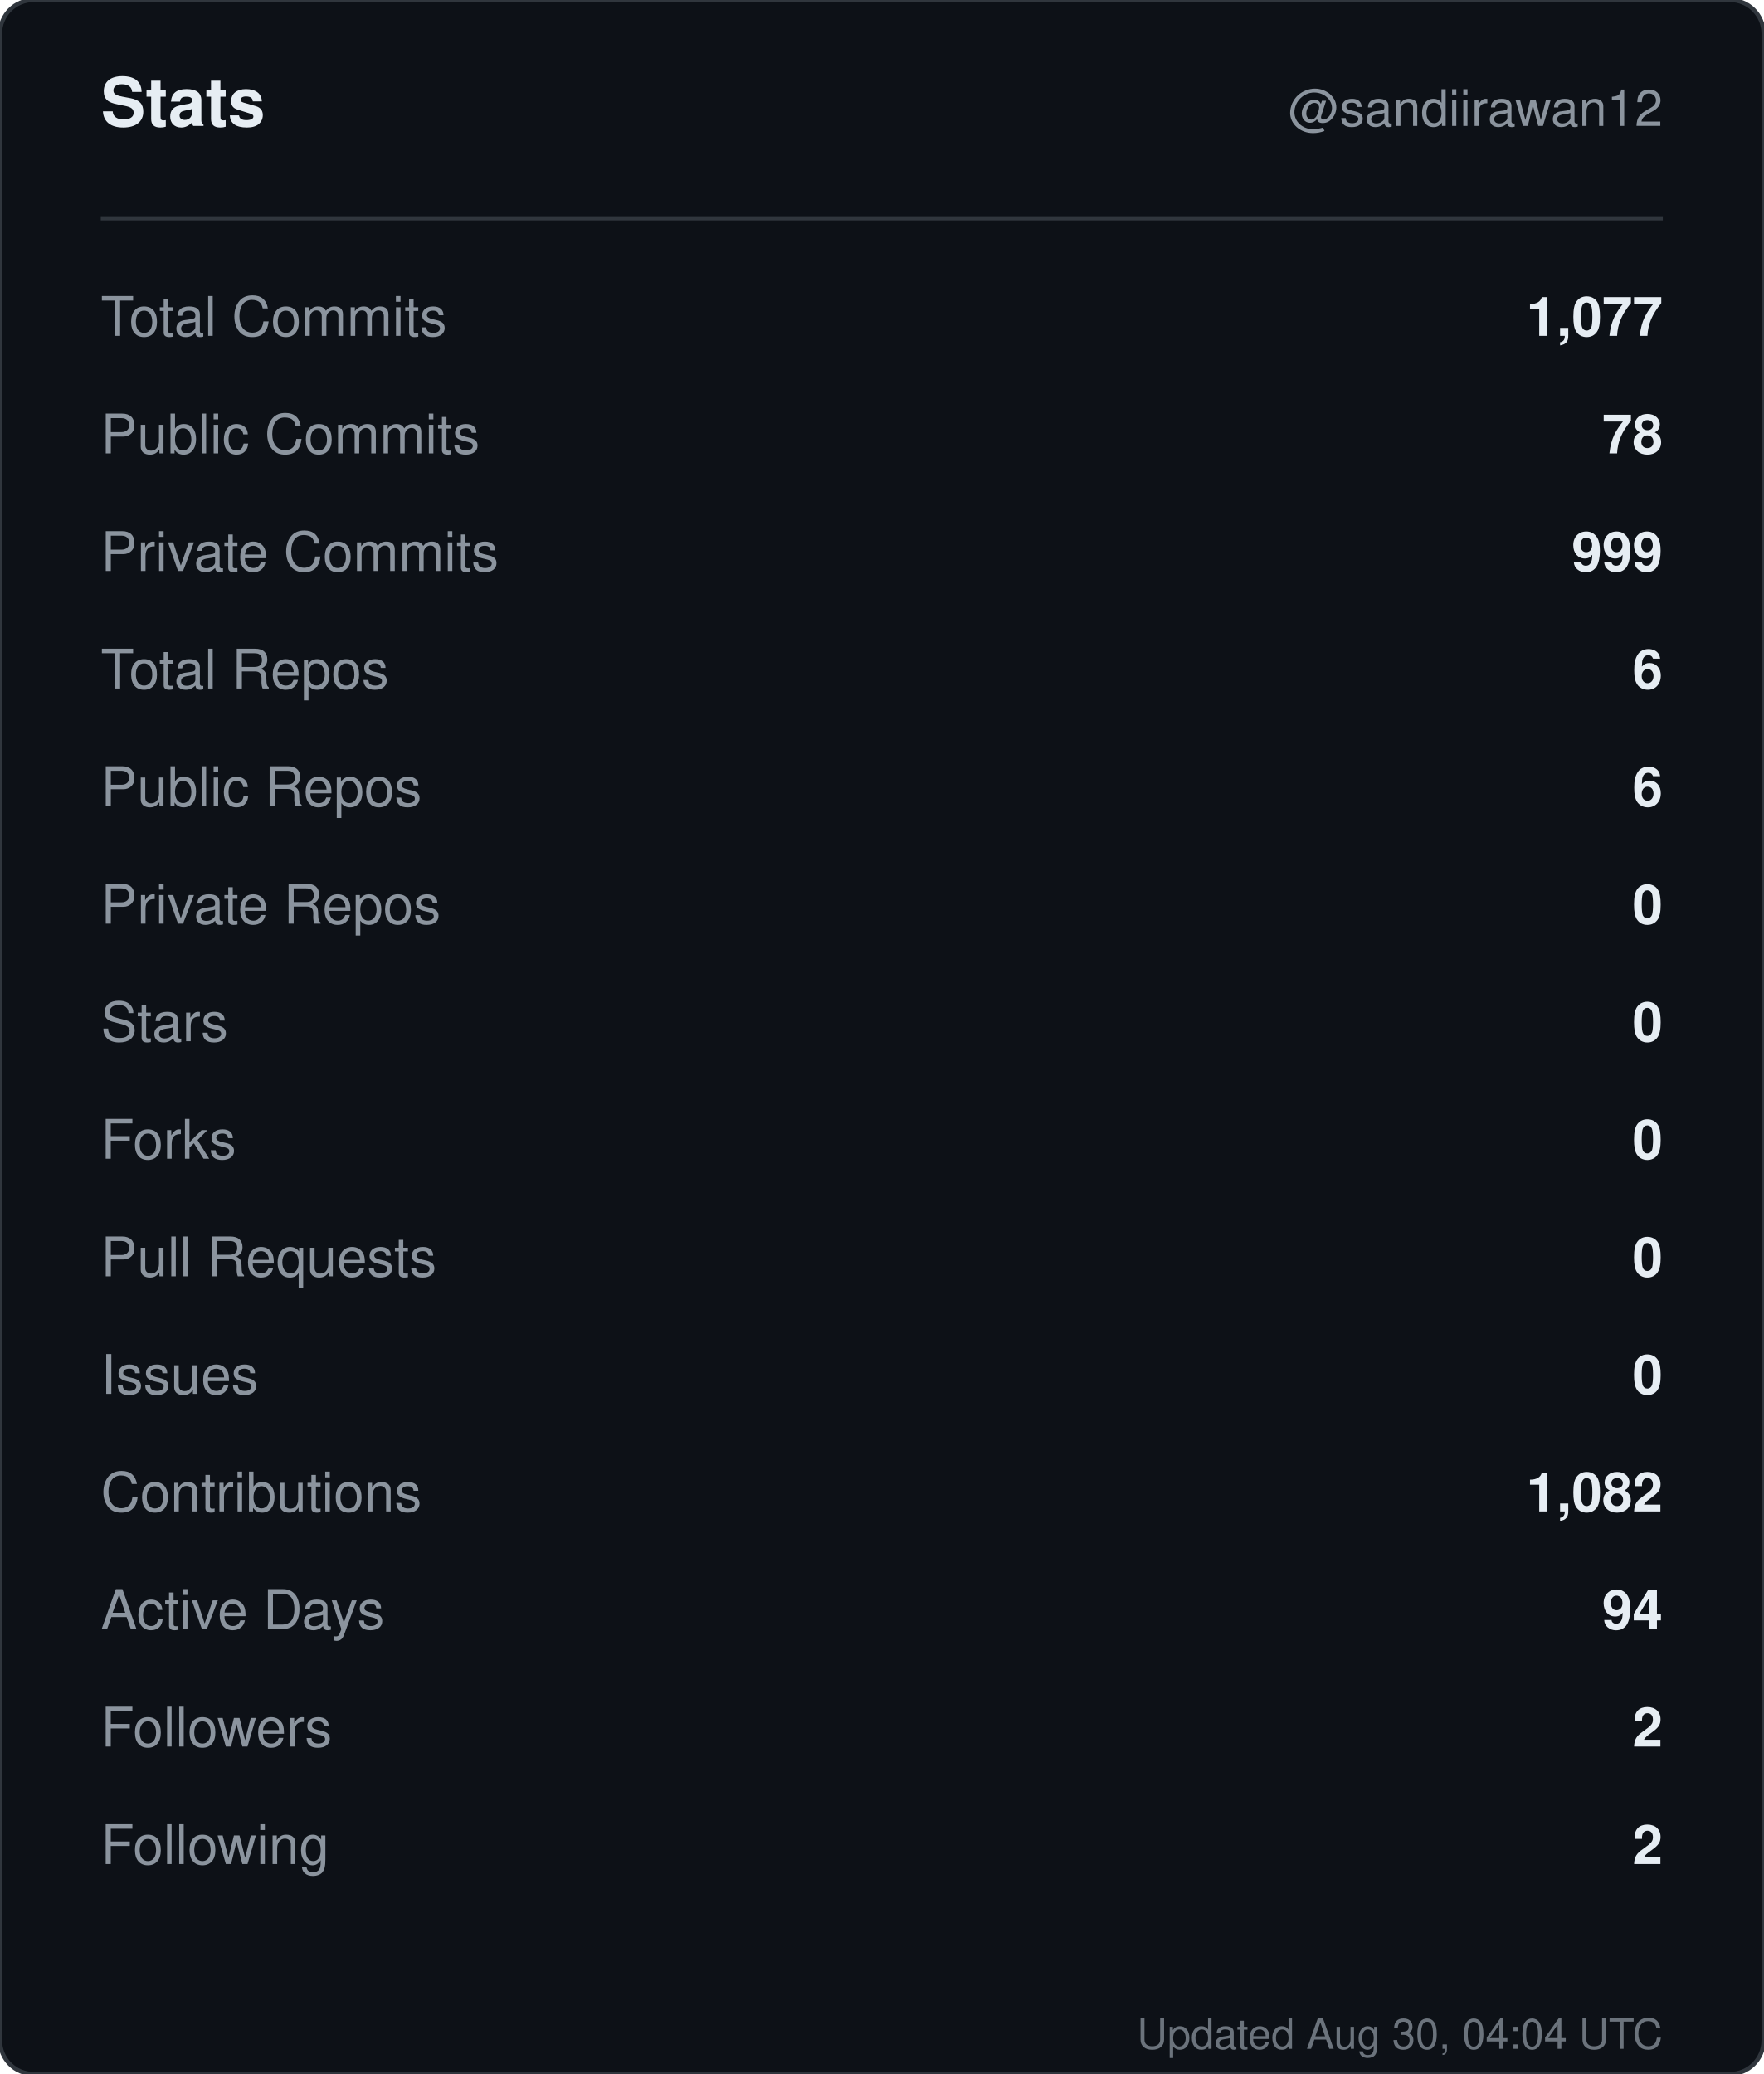
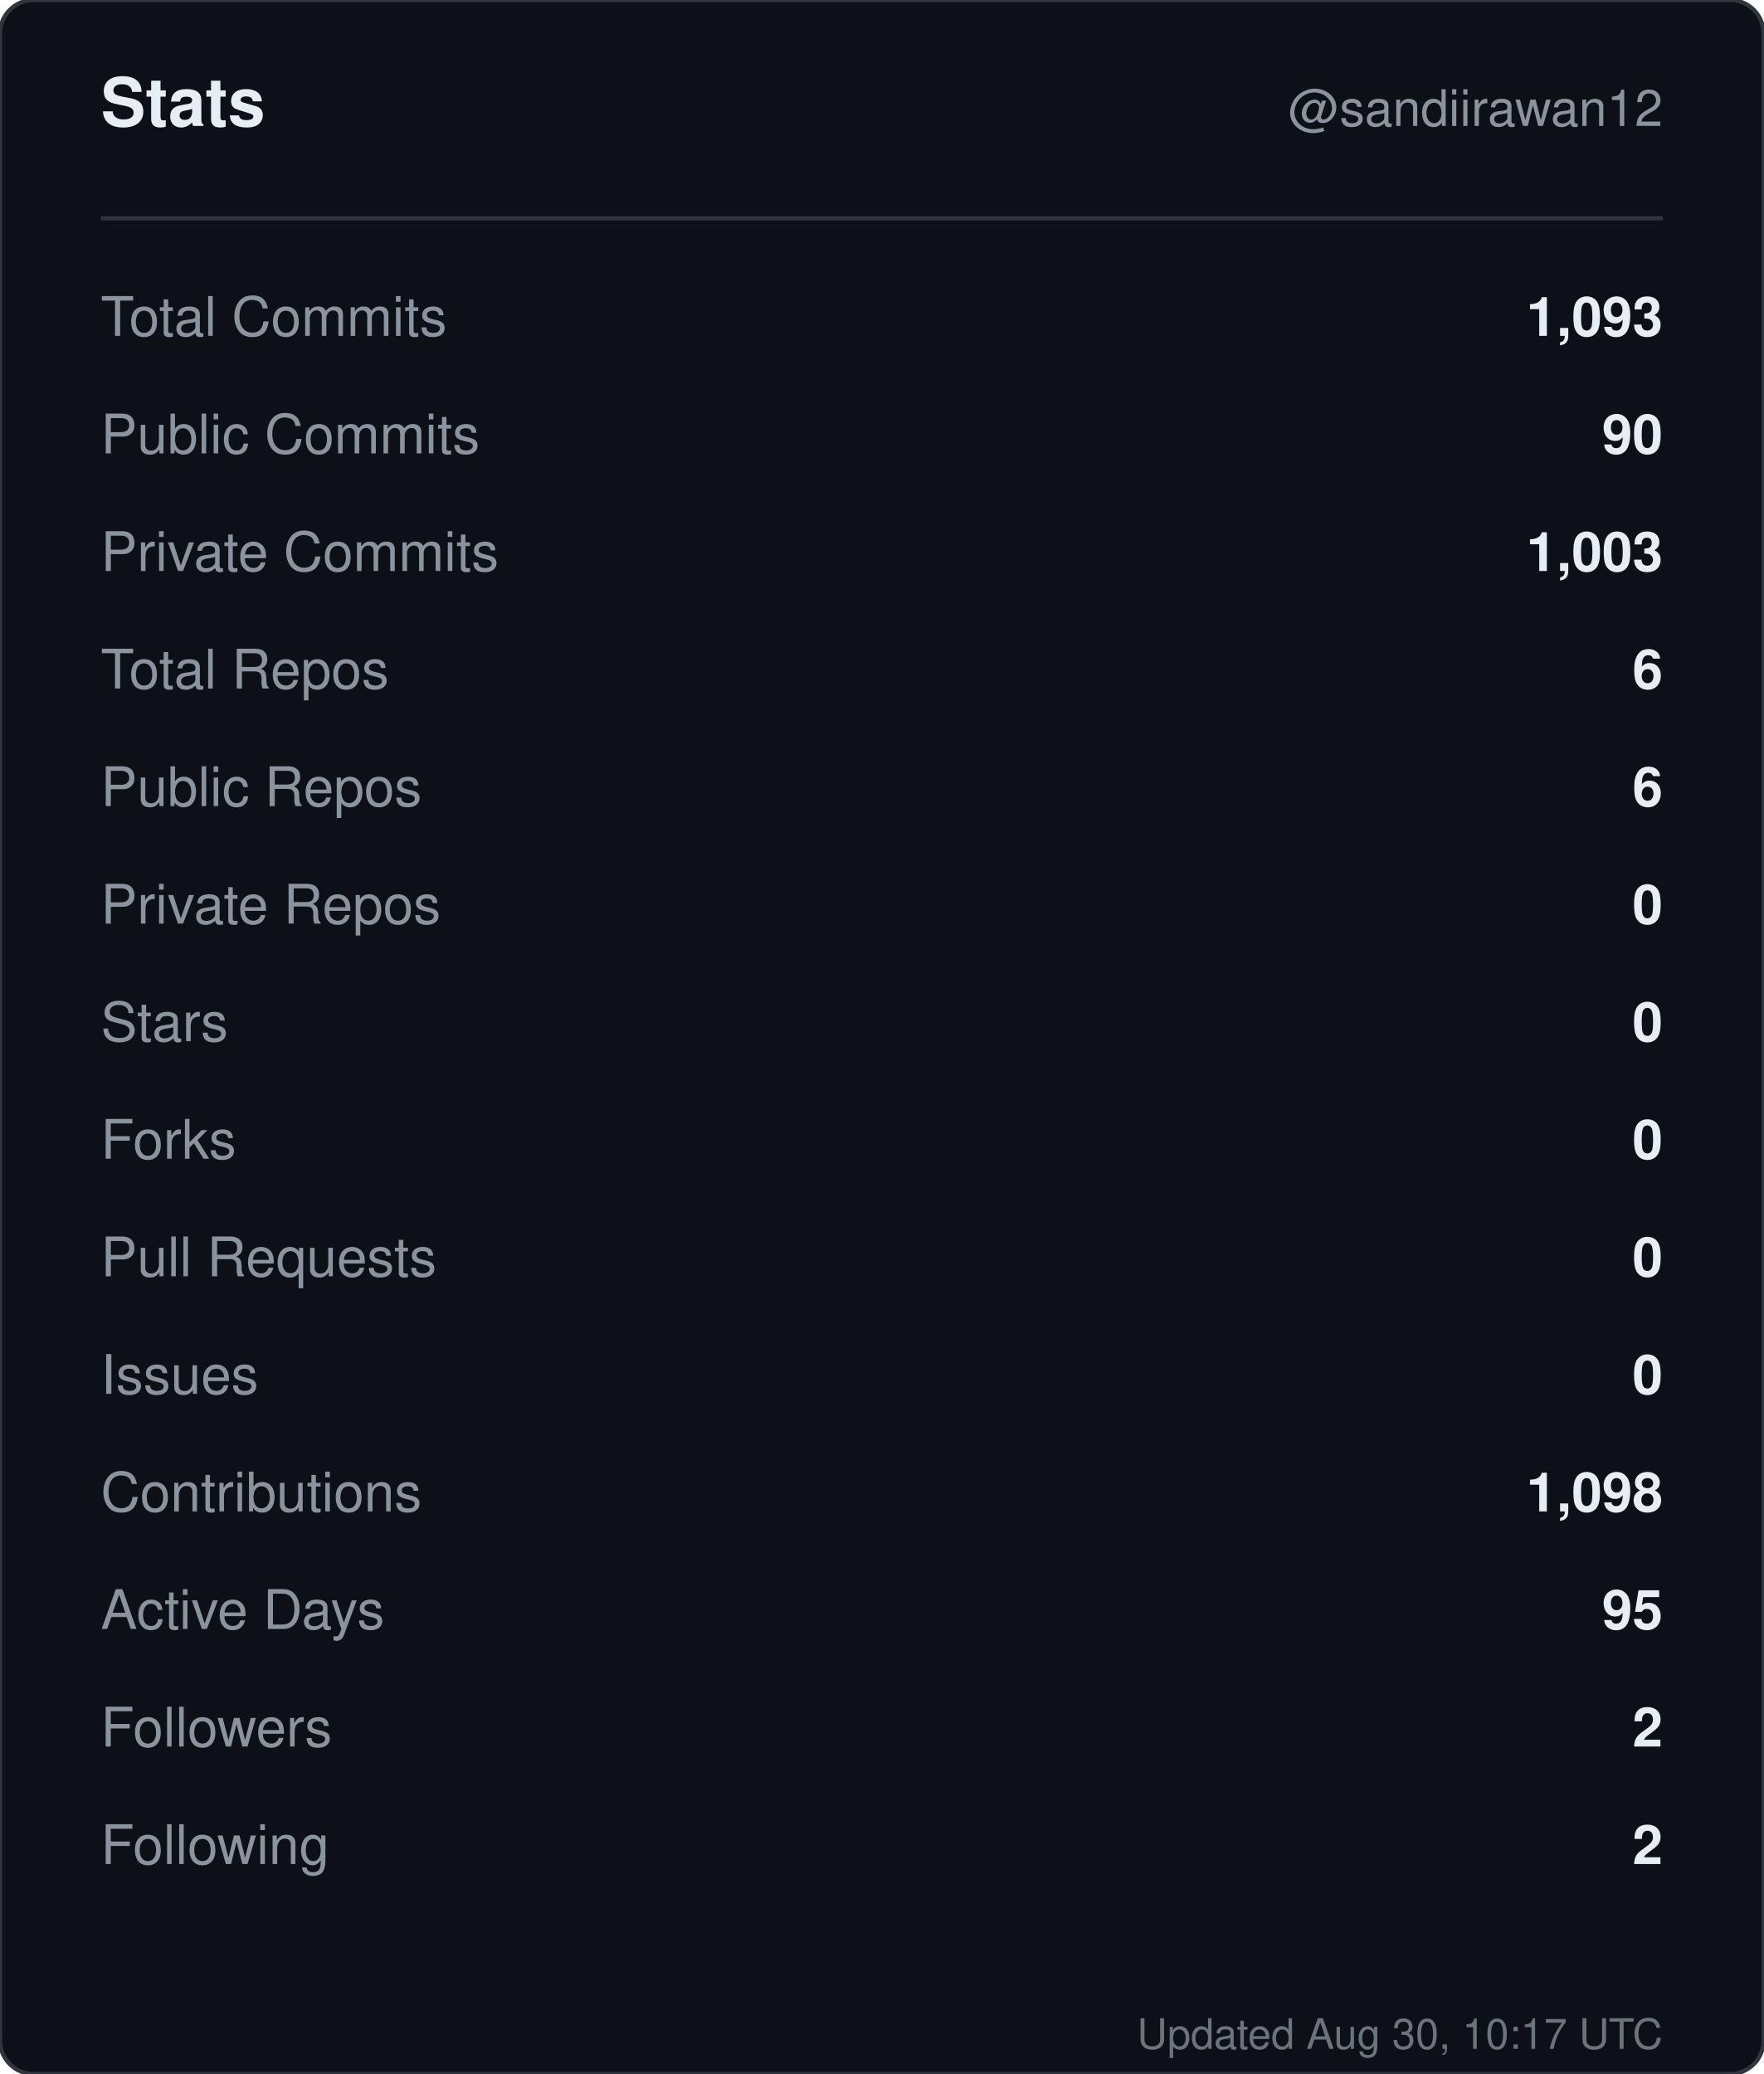
<svg xmlns="http://www.w3.org/2000/svg" width="420" height="494" viewBox="0 0 420 494" role="img" aria-label="Stats for sandiirawan12">
  <rect width="420" height="494" rx="8" fill="#0d1117" stroke="#30363d" />
  <g font-family="-apple-system, BlinkMacSystemFont, Segoe UI, Helvetica, Arial, sans-serif">
    <text x="24" y="30" fill="#e6edf3" font-size="16" font-weight="700">Stats</text>
    <text x="396" y="30" fill="#8b949e" font-size="12" text-anchor="end">@sandiirawan12</text>
    <line x1="24" y1="52" x2="396" y2="52" stroke="#30363d" />
    <text x="24" y="80" fill="#8b949e" font-size="13">Total Commits</text>
-     <text x="396" y="80" fill="#e6edf3" font-size="13" font-weight="600" text-anchor="end">1,077</text>
+     <text x="396" y="80" fill="#e6edf3" font-size="13" font-weight="600" text-anchor="end">1,093</text>
    <text x="24" y="108" fill="#8b949e" font-size="13">Public Commits</text>
-     <text x="396" y="108" fill="#e6edf3" font-size="13" font-weight="600" text-anchor="end">78</text>
+     <text x="396" y="108" fill="#e6edf3" font-size="13" font-weight="600" text-anchor="end">90</text>
    <text x="24" y="136" fill="#8b949e" font-size="13">Private Commits</text>
-     <text x="396" y="136" fill="#e6edf3" font-size="13" font-weight="600" text-anchor="end">999</text>
+     <text x="396" y="136" fill="#e6edf3" font-size="13" font-weight="600" text-anchor="end">1,003</text>
    <text x="24" y="164" fill="#8b949e" font-size="13">Total Repos</text>
    <text x="396" y="164" fill="#e6edf3" font-size="13" font-weight="600" text-anchor="end">6</text>
    <text x="24" y="192" fill="#8b949e" font-size="13">Public Repos</text>
    <text x="396" y="192" fill="#e6edf3" font-size="13" font-weight="600" text-anchor="end">6</text>
    <text x="24" y="220" fill="#8b949e" font-size="13">Private Repos</text>
    <text x="396" y="220" fill="#e6edf3" font-size="13" font-weight="600" text-anchor="end">0</text>
    <text x="24" y="248" fill="#8b949e" font-size="13">Stars</text>
    <text x="396" y="248" fill="#e6edf3" font-size="13" font-weight="600" text-anchor="end">0</text>
    <text x="24" y="276" fill="#8b949e" font-size="13">Forks</text>
    <text x="396" y="276" fill="#e6edf3" font-size="13" font-weight="600" text-anchor="end">0</text>
    <text x="24" y="304" fill="#8b949e" font-size="13">Pull Requests</text>
    <text x="396" y="304" fill="#e6edf3" font-size="13" font-weight="600" text-anchor="end">0</text>
    <text x="24" y="332" fill="#8b949e" font-size="13">Issues</text>
    <text x="396" y="332" fill="#e6edf3" font-size="13" font-weight="600" text-anchor="end">0</text>
    <text x="24" y="360" fill="#8b949e" font-size="13">Contributions</text>
-     <text x="396" y="360" fill="#e6edf3" font-size="13" font-weight="600" text-anchor="end">1,082</text>
+     <text x="396" y="360" fill="#e6edf3" font-size="13" font-weight="600" text-anchor="end">1,098</text>
    <text x="24" y="388" fill="#8b949e" font-size="13">Active Days</text>
-     <text x="396" y="388" fill="#e6edf3" font-size="13" font-weight="600" text-anchor="end">94</text>
+     <text x="396" y="388" fill="#e6edf3" font-size="13" font-weight="600" text-anchor="end">95</text>
    <text x="24" y="416" fill="#8b949e" font-size="13">Followers</text>
    <text x="396" y="416" fill="#e6edf3" font-size="13" font-weight="600" text-anchor="end">2</text>
    <text x="24" y="444" fill="#8b949e" font-size="13">Following</text>
    <text x="396" y="444" fill="#e6edf3" font-size="13" font-weight="600" text-anchor="end">2</text>
-     <text x="396" y="488" fill="#8b949e" font-size="10" text-anchor="end" opacity="0.75">Updated Aug 30, 04:04 UTC</text>
+     <text x="396" y="488" fill="#8b949e" font-size="10" text-anchor="end" opacity="0.75">Updated Aug 30, 10:17 UTC</text>
  </g>
</svg>
